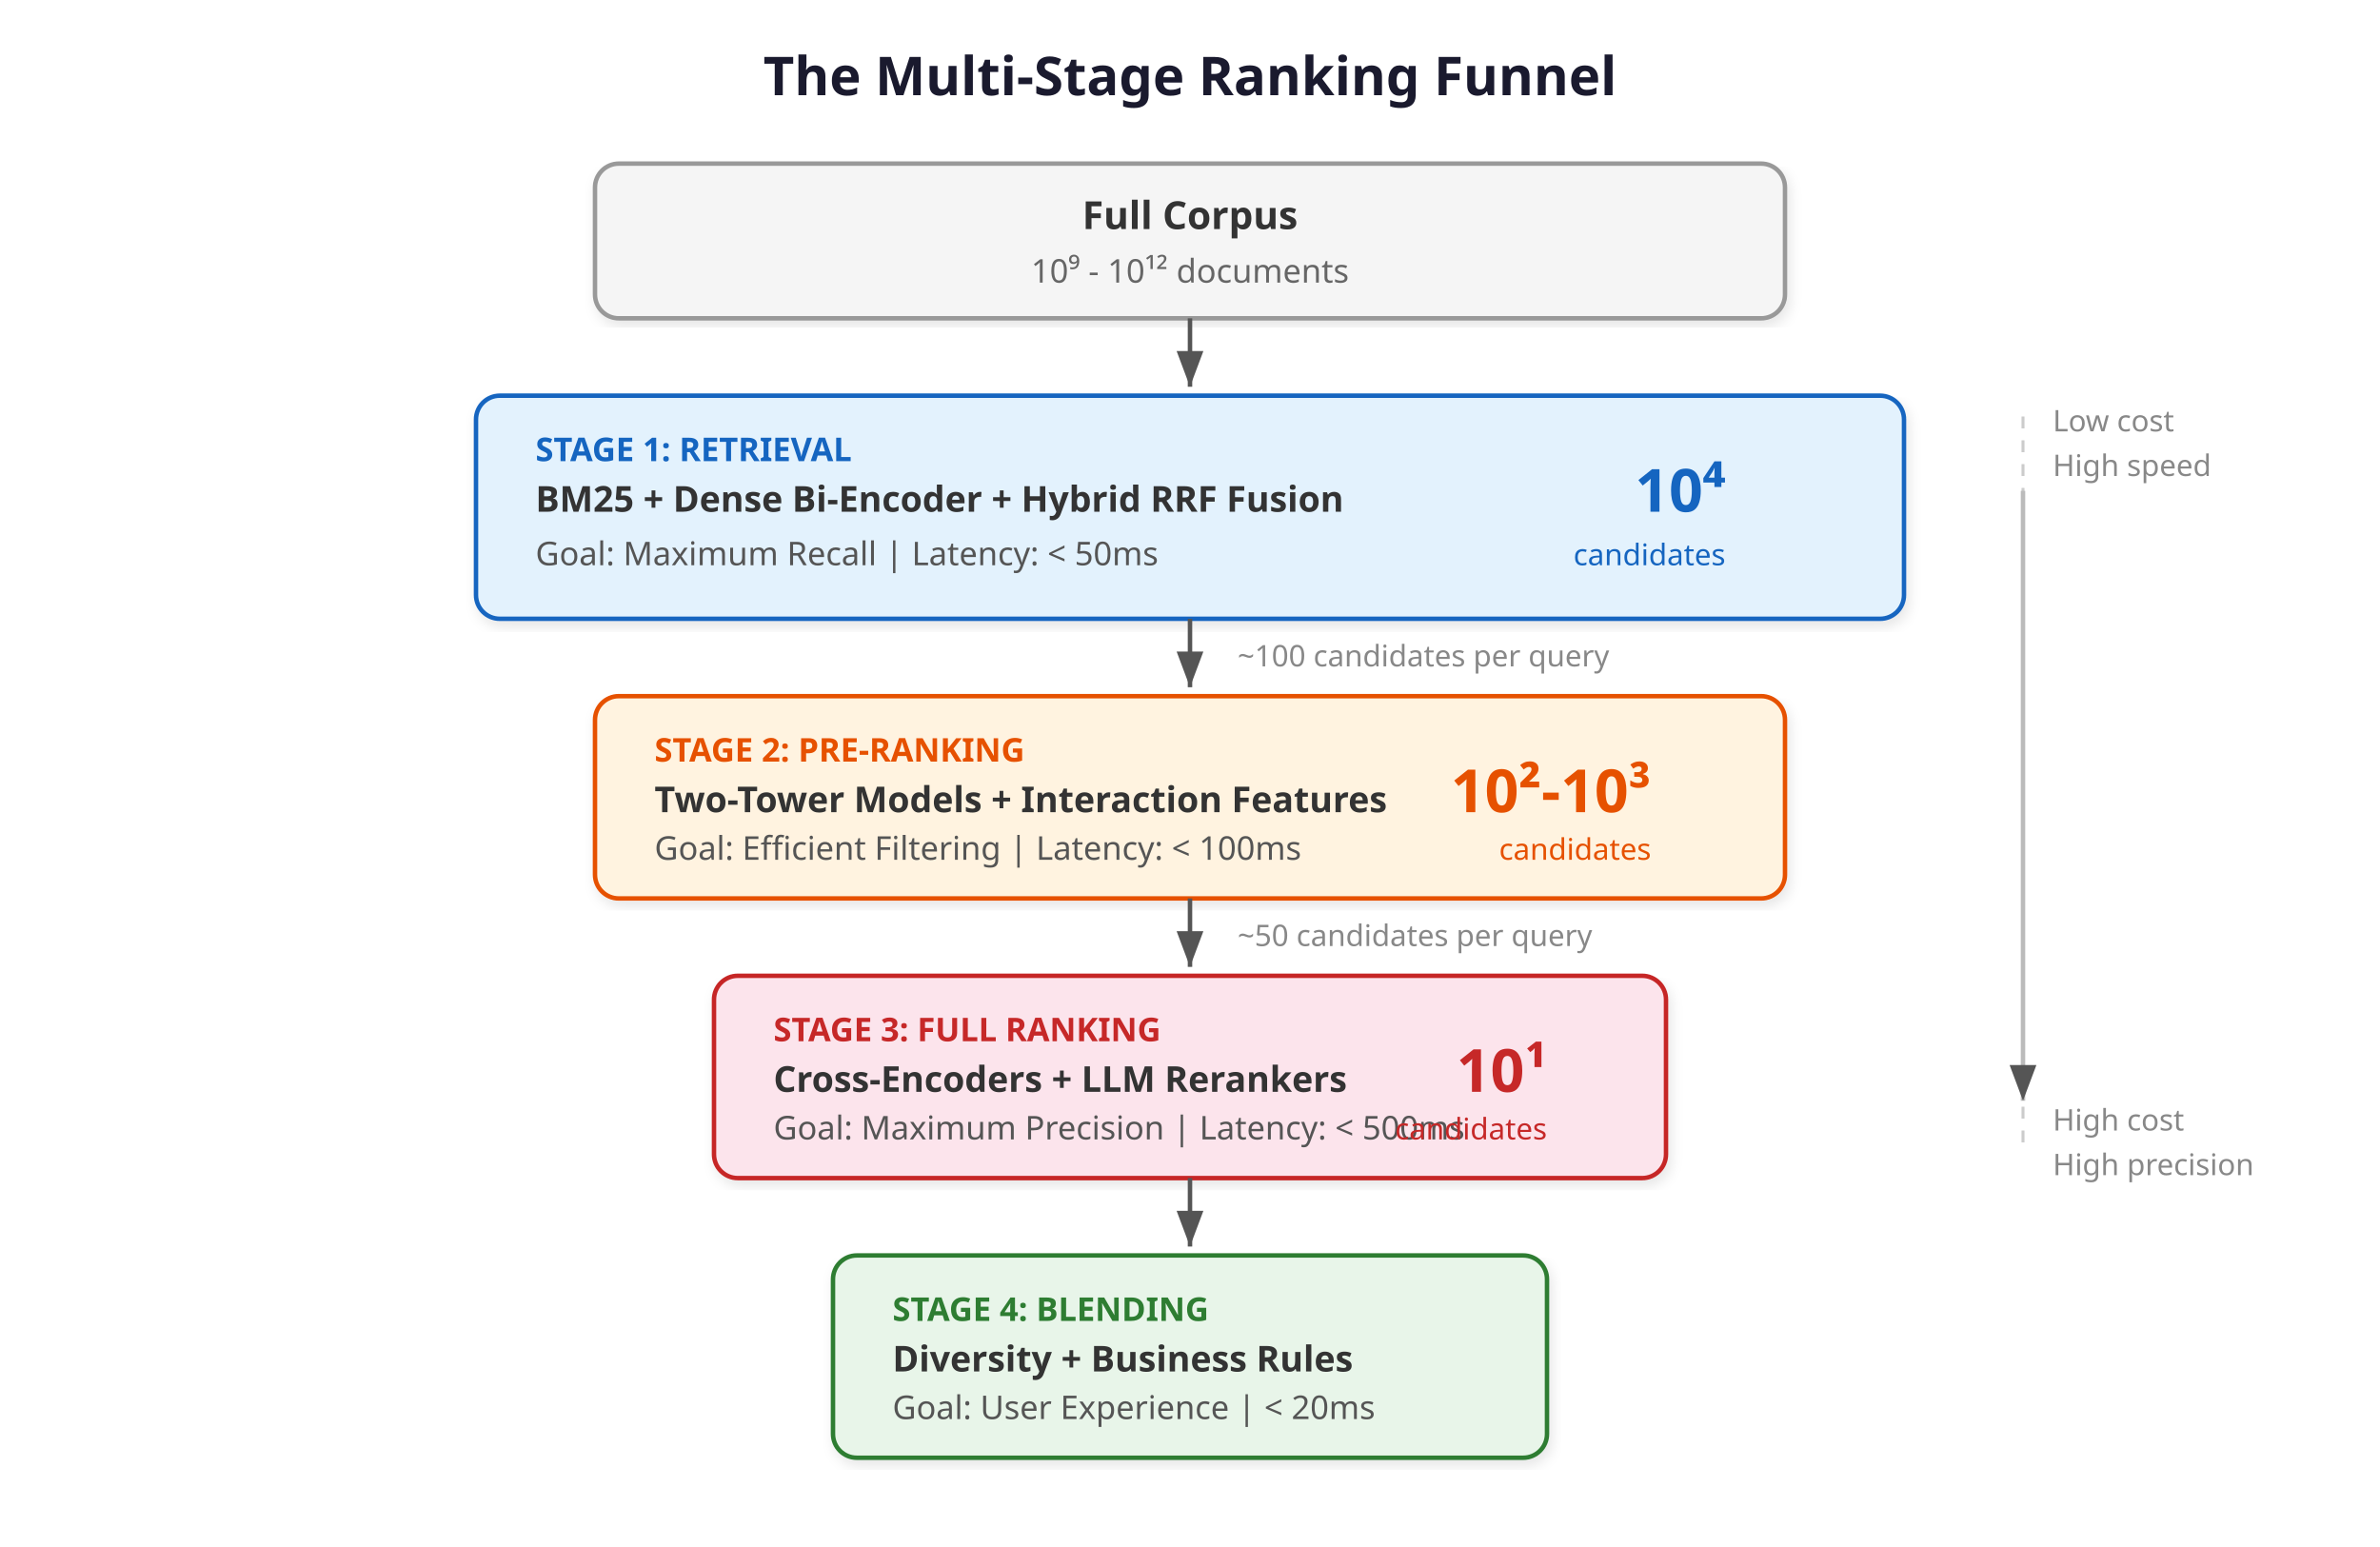
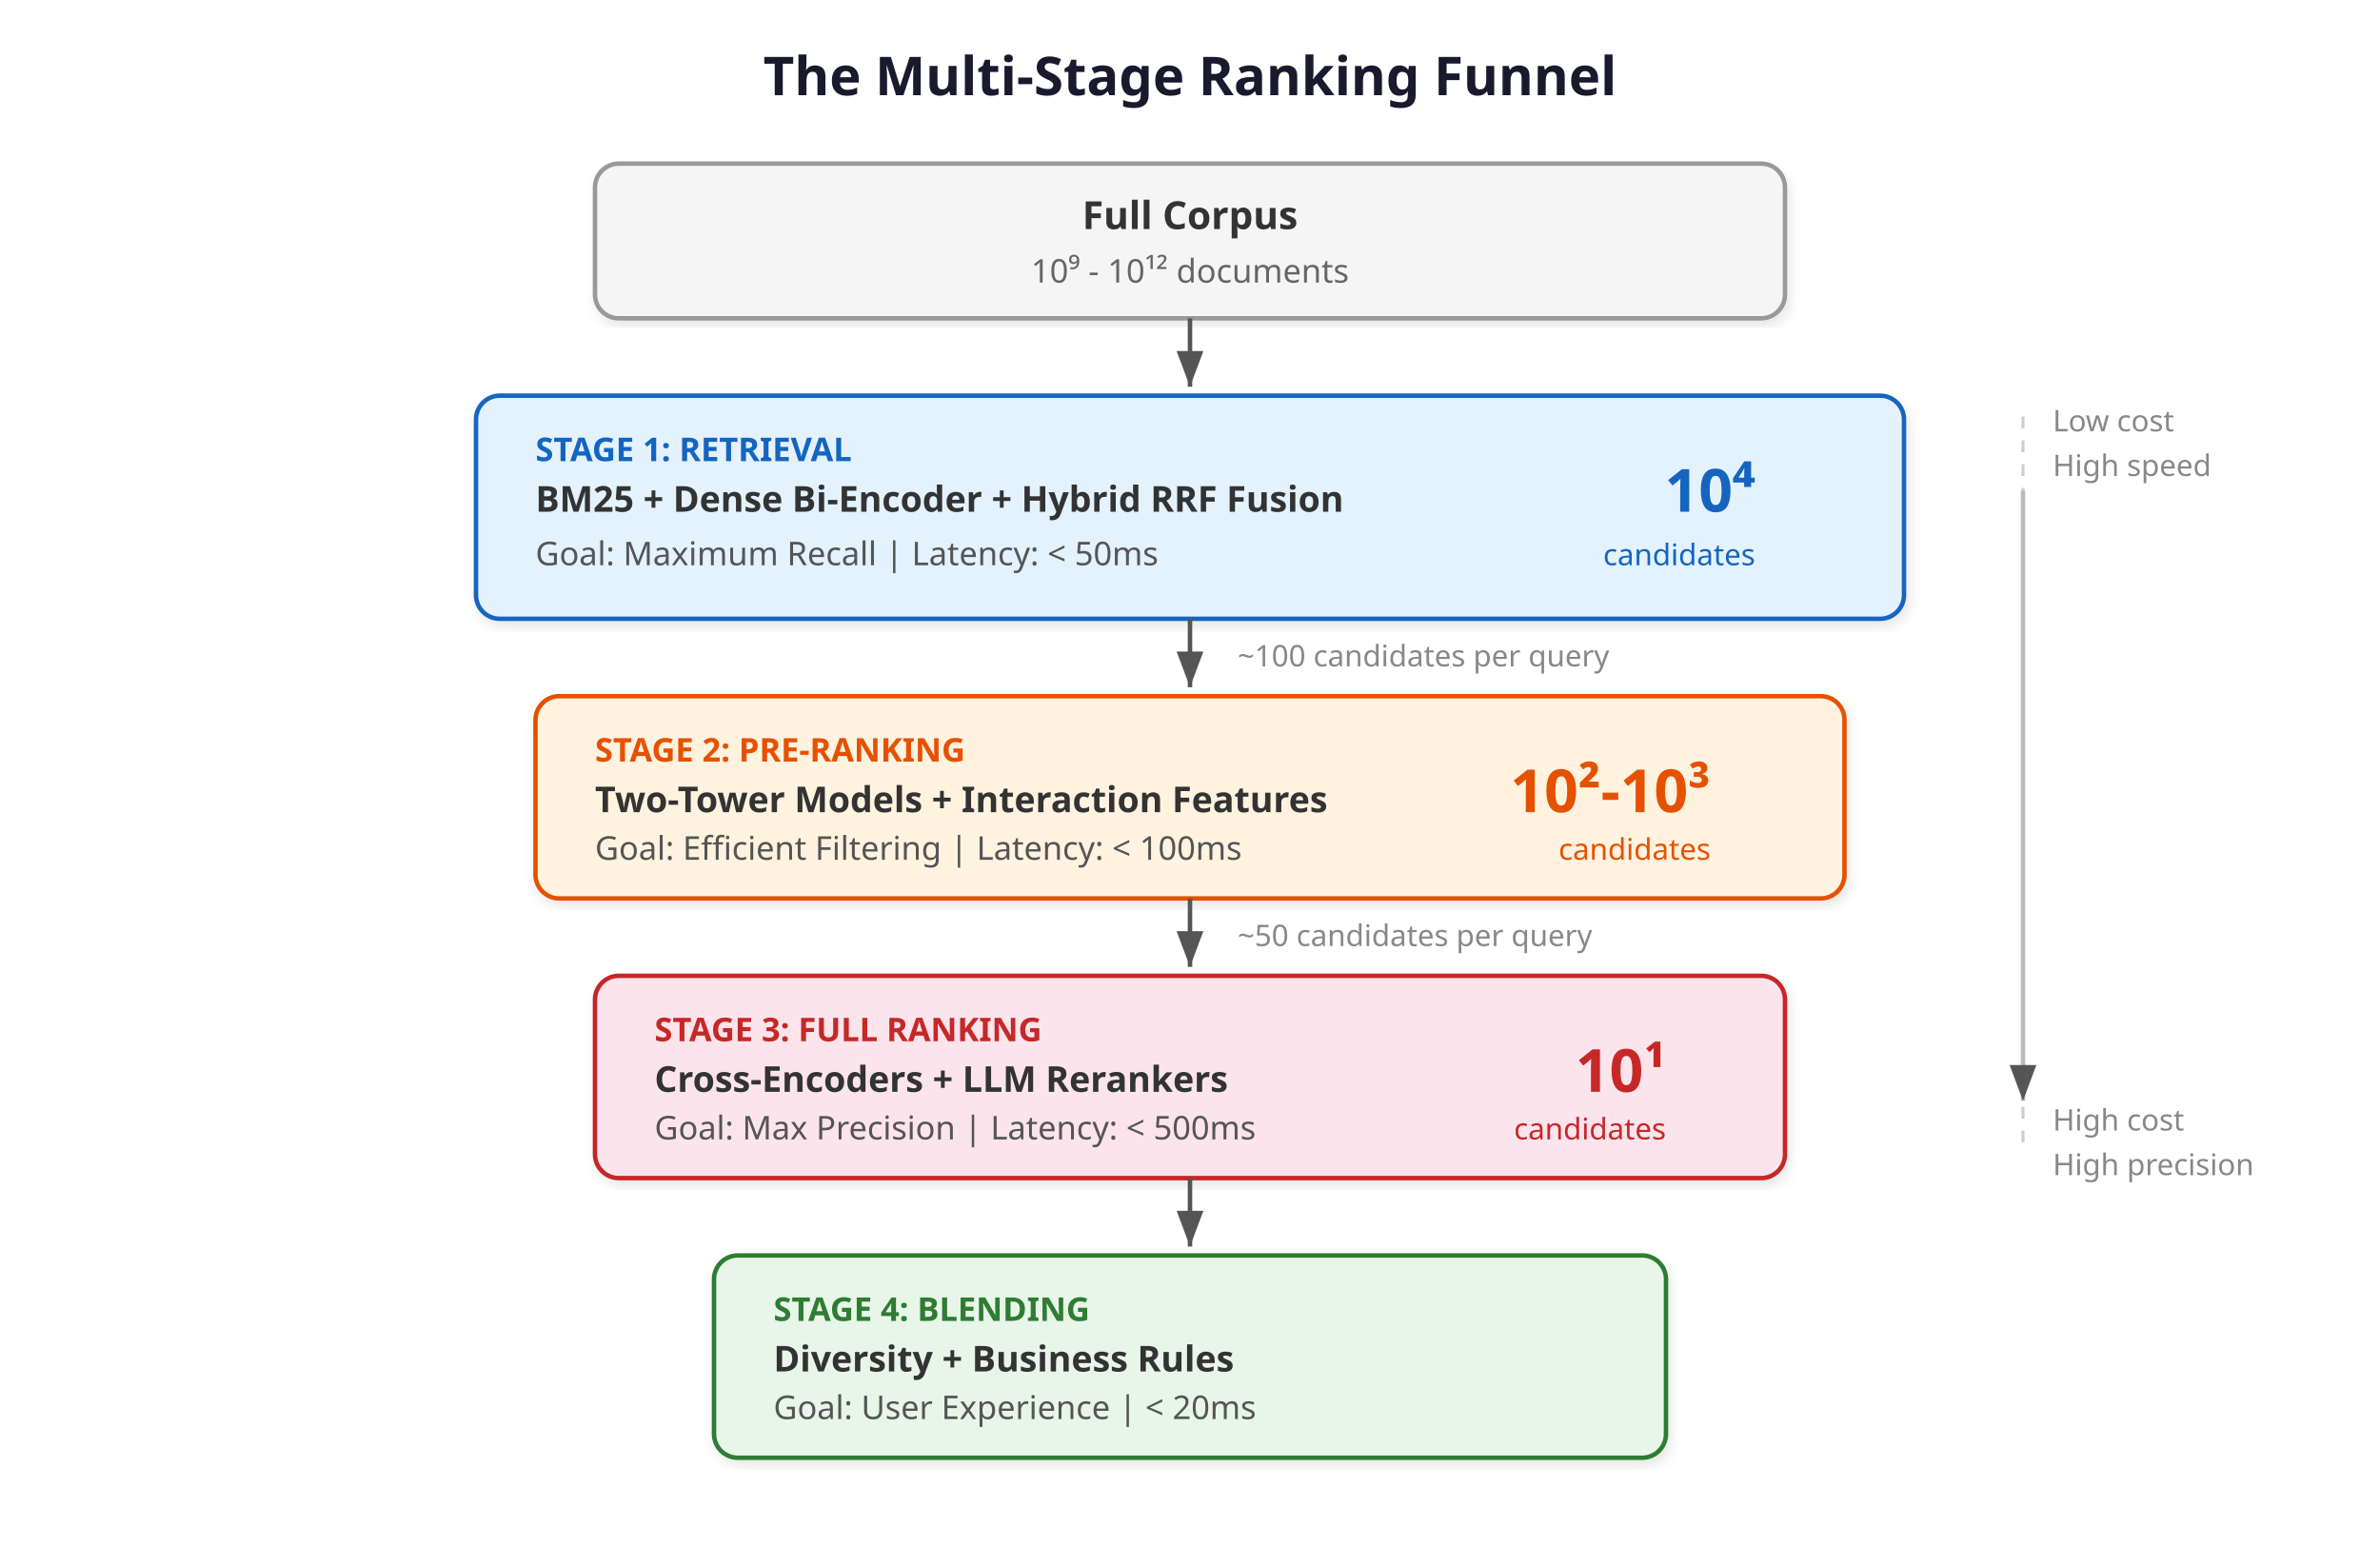
<svg xmlns="http://www.w3.org/2000/svg" viewBox="0 0 800 520" font-family="'Segoe UI', system-ui, -apple-system, sans-serif">
  <defs>
    <marker id="arrowFunnel" markerWidth="8" markerHeight="6" refX="8" refY="3" orient="auto">
      <path d="M0,0 L8,3 L0,6 Z" fill="#555" />
    </marker>
    <filter id="shadowF" x="-2%" y="-2%" width="104%" height="108%">
      <feDropShadow dx="1" dy="2" stdDeviation="2" flood-opacity="0.1" />
    </filter>
  </defs>
  <text x="400" y="32" text-anchor="middle" font-size="18" font-weight="700" fill="#1a1a2e">The Multi-Stage Ranking Funnel</text>
  <rect x="200" y="55" width="400" height="52" rx="8" fill="#f5f5f5" stroke="#999" stroke-width="1.5" filter="url(#shadowF)" />
  <text x="400" y="77" text-anchor="middle" font-size="13" font-weight="600" fill="#333">Full Corpus</text>
  <text x="400" y="95" text-anchor="middle" font-size="11" fill="#666">10⁹ - 10¹² documents</text>
  <line x1="400" y1="107" x2="400" y2="130" stroke="#555" stroke-width="1.5" marker-end="url(#arrowFunnel)" />
  <rect x="160" y="133" width="480" height="75" rx="8" fill="#e3f2fd" stroke="#1565c0" stroke-width="1.5" filter="url(#shadowF)" />
  <text x="180" y="155" font-size="11" font-weight="700" fill="#1565c0">STAGE 1: RETRIEVAL</text>
  <text x="180" y="172" font-size="12" font-weight="600" fill="#333">BM25 + Dense Bi-Encoder + Hybrid RRF Fusion</text>
  <text x="180" y="190" font-size="11" fill="#555">Goal: Maximum Recall | Latency: &lt; 50ms</text>
-   <text x="580" y="172" text-anchor="end" font-size="20" font-weight="700" fill="#1565c0">10⁴</text>
-   <text x="580" y="190" text-anchor="end" font-size="10" fill="#1565c0">candidates</text>
+   <text x="590" y="172" text-anchor="end" font-size="20" font-weight="700" fill="#1565c0">10⁴</text>
+   <text x="590" y="190" text-anchor="end" font-size="10" fill="#1565c0">candidates</text>
  <line x1="400" y1="208" x2="400" y2="231" stroke="#555" stroke-width="1.5" marker-end="url(#arrowFunnel)" />
  <text x="416" y="224" font-size="10" fill="#888">~100 candidates per query</text>
-   <rect x="200" y="234" width="400" height="68" rx="8" fill="#fff3e0" stroke="#e65100" stroke-width="1.5" filter="url(#shadowF)" />
-   <text x="220" y="256" font-size="11" font-weight="700" fill="#e65100">STAGE 2: PRE-RANKING</text>
-   <text x="220" y="273" font-size="12" font-weight="600" fill="#333">Two-Tower Models + Interaction Features</text>
-   <text x="220" y="289" font-size="11" fill="#555">Goal: Efficient Filtering | Latency: &lt; 100ms</text>
-   <text x="555" y="273" text-anchor="end" font-size="20" font-weight="700" fill="#e65100">10²-10³</text>
-   <text x="555" y="289" text-anchor="end" font-size="10" fill="#e65100">candidates</text>
+   <rect x="180" y="234" width="440" height="68" rx="8" fill="#fff3e0" stroke="#e65100" stroke-width="1.5" filter="url(#shadowF)" />
+   <text x="200" y="256" font-size="11" font-weight="700" fill="#e65100">STAGE 2: PRE-RANKING</text>
+   <text x="200" y="273" font-size="12" font-weight="600" fill="#333">Two-Tower Models + Interaction Features</text>
+   <text x="200" y="289" font-size="11" fill="#555">Goal: Efficient Filtering | Latency: &lt; 100ms</text>
+   <text x="575" y="273" text-anchor="end" font-size="20" font-weight="700" fill="#e65100">10²-10³</text>
+   <text x="575" y="289" text-anchor="end" font-size="10" fill="#e65100">candidates</text>
  <line x1="400" y1="302" x2="400" y2="325" stroke="#555" stroke-width="1.5" marker-end="url(#arrowFunnel)" />
  <text x="416" y="318" font-size="10" fill="#888">~50 candidates per query</text>
-   <rect x="240" y="328" width="320" height="68" rx="8" fill="#fce4ec" stroke="#c62828" stroke-width="1.5" filter="url(#shadowF)" />
-   <text x="260" y="350" font-size="11" font-weight="700" fill="#c62828">STAGE 3: FULL RANKING</text>
-   <text x="260" y="367" font-size="12" font-weight="600" fill="#333">Cross-Encoders + LLM Rerankers</text>
-   <text x="260" y="383" font-size="11" fill="#555">Goal: Maximum Precision | Latency: &lt; 500ms</text>
-   <text x="520" y="367" text-anchor="end" font-size="20" font-weight="700" fill="#c62828">10¹</text>
-   <text x="520" y="383" text-anchor="end" font-size="10" fill="#c62828">candidates</text>
+   <rect x="200" y="328" width="400" height="68" rx="8" fill="#fce4ec" stroke="#c62828" stroke-width="1.5" filter="url(#shadowF)" />
+   <text x="220" y="350" font-size="11" font-weight="700" fill="#c62828">STAGE 3: FULL RANKING</text>
+   <text x="220" y="367" font-size="12" font-weight="600" fill="#333">Cross-Encoders + LLM Rerankers</text>
+   <text x="220" y="383" font-size="11" fill="#555">Goal: Max Precision | Latency: &lt; 500ms</text>
+   <text x="560" y="367" text-anchor="end" font-size="20" font-weight="700" fill="#c62828">10¹</text>
+   <text x="560" y="383" text-anchor="end" font-size="10" fill="#c62828">candidates</text>
  <line x1="400" y1="396" x2="400" y2="419" stroke="#555" stroke-width="1.5" marker-end="url(#arrowFunnel)" />
-   <rect x="280" y="422" width="240" height="68" rx="8" fill="#e8f5e9" stroke="#2e7d32" stroke-width="1.5" filter="url(#shadowF)" />
-   <text x="300" y="444" font-size="11" font-weight="700" fill="#2e7d32">STAGE 4: BLENDING</text>
-   <text x="300" y="461" font-size="12" font-weight="600" fill="#333">Diversity + Business Rules</text>
-   <text x="300" y="477" font-size="11" fill="#555">Goal: User Experience | &lt; 20ms</text>
+   <rect x="240" y="422" width="320" height="68" rx="8" fill="#e8f5e9" stroke="#2e7d32" stroke-width="1.5" filter="url(#shadowF)" />
+   <text x="260" y="444" font-size="11" font-weight="700" fill="#2e7d32">STAGE 4: BLENDING</text>
+   <text x="260" y="461" font-size="12" font-weight="600" fill="#333">Diversity + Business Rules</text>
+   <text x="260" y="477" font-size="11" fill="#555">Goal: User Experience | &lt; 20ms</text>
  <text x="690" y="145" font-size="10" fill="#888" text-anchor="start">Low cost</text>
  <text x="690" y="160" font-size="10" fill="#888" text-anchor="start">High speed</text>
  <line x1="680" y1="140" x2="680" y2="385" stroke="#ccc" stroke-width="1" stroke-dasharray="4" />
  <text x="690" y="380" font-size="10" fill="#888" text-anchor="start">High cost</text>
  <text x="690" y="395" font-size="10" fill="#888" text-anchor="start">High precision</text>
  <line x1="680" y1="165" x2="680" y2="370" stroke="#bbb" stroke-width="1.5" marker-end="url(#arrowFunnel)" />
</svg>
